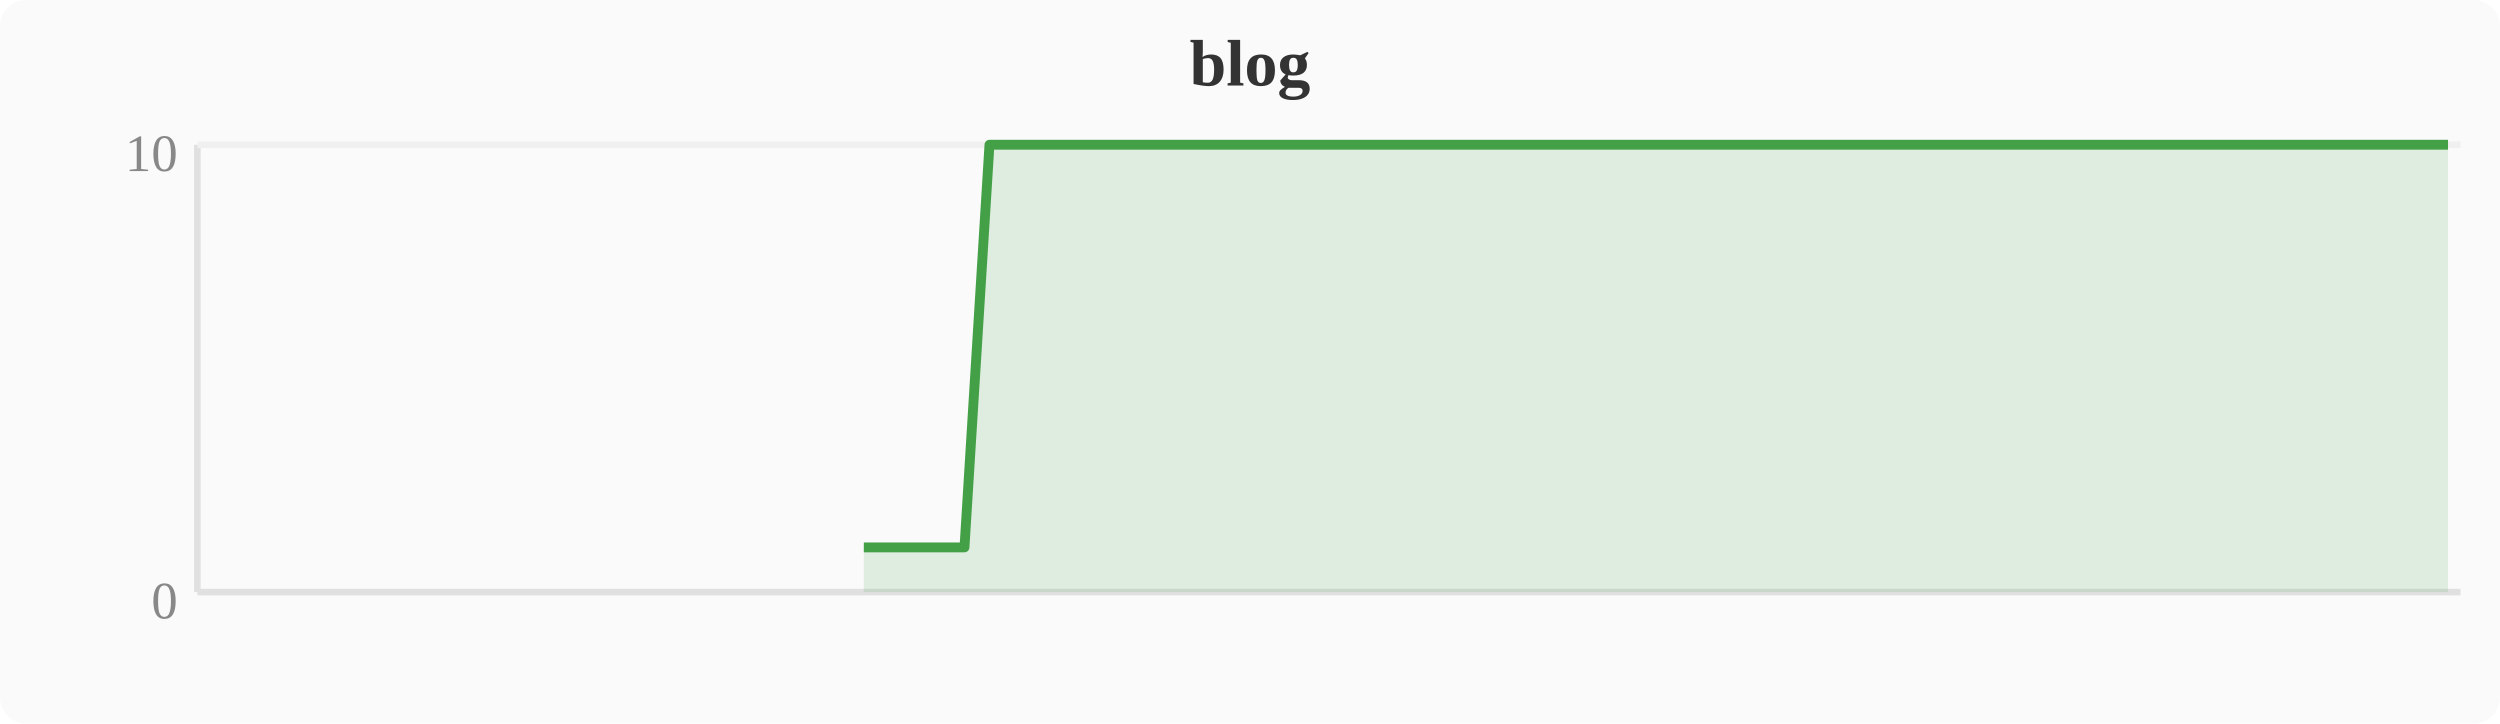
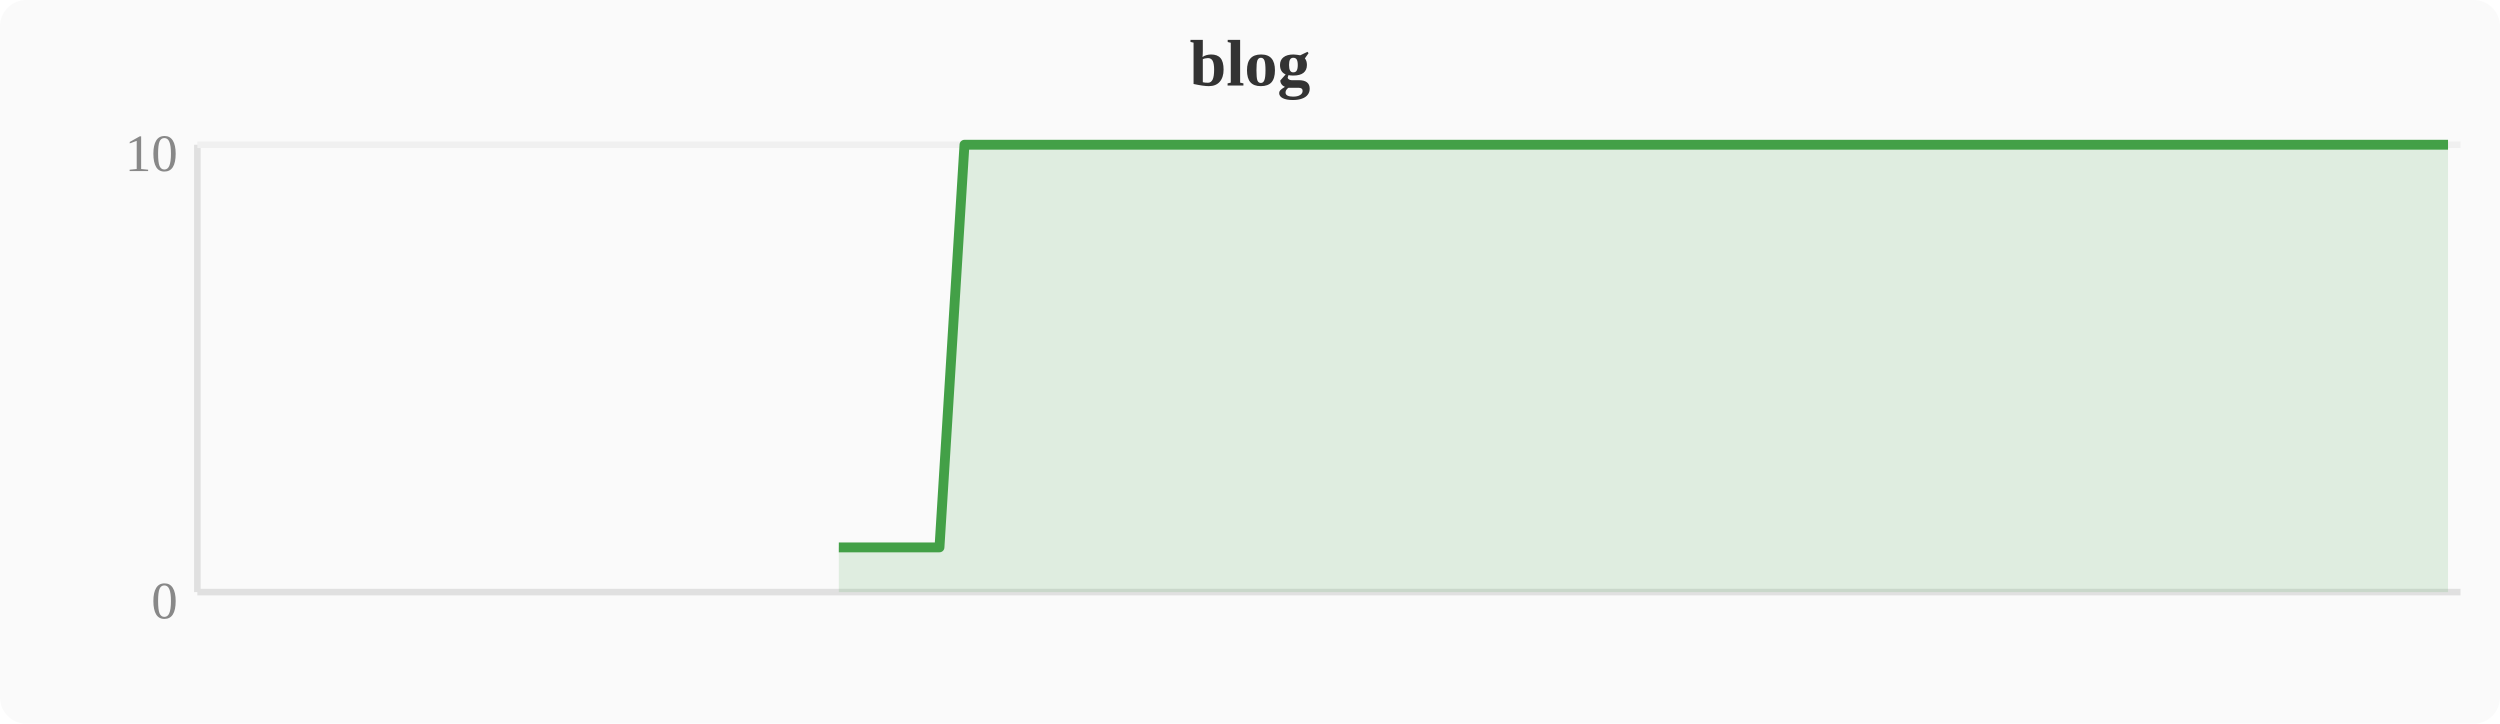
<svg xmlns="http://www.w3.org/2000/svg" width="380" height="110" viewBox="0 0 380 110">
  <rect width="380" height="110" fill="#fafafa" rx="4" />
  <text x="190" y="13" text-anchor="middle" font-size="10" font-weight="bold" fill="#333">blog</text>
  <line x1="30" y1="22" x2="30" y2="90" stroke="#e0e0e0" stroke-width="1" />
  <line x1="30" y1="90" x2="374" y2="90" stroke="#e0e0e0" stroke-width="1" />
  <line x1="30" y1="22" x2="374" y2="22" stroke="#f0f0f0" stroke-width="1" />
  <text x="27" y="94" text-anchor="end" font-size="8" fill="#888">0</text>
  <text x="27" y="26" text-anchor="end" font-size="8" fill="#888">10</text>
-   <polygon points="131.3,83.2 135.1,83.2 138.9,83.2 142.8,83.2 146.6,83.2 150.4,22.0 154.2,22.0 158.0,22.0 161.9,22.0 165.7,22.0 169.5,22.0 173.3,22.0 177.2,22.0 181.0,22.0 184.8,22.0 188.6,22.0 192.4,22.0 196.3,22.0 200.1,22.0 203.9,22.0 207.7,22.0 211.6,22.0 215.4,22.0 219.2,22.0 223.0,22.0 226.8,22.0 230.7,22.0 234.5,22.0 238.3,22.0 242.1,22.0 246.0,22.0 249.8,22.0 253.6,22.0 257.4,22.0 261.2,22.0 265.1,22.0 268.9,22.0 272.7,22.0 276.5,22.0 280.4,22.0 284.2,22.0 288.0,22.0 291.8,22.0 295.6,22.0 299.5,22.0 303.3,22.0 307.1,22.0 310.9,22.0 314.8,22.0 318.6,22.0 322.4,22.0 326.2,22.0 330.0,22.0 333.9,22.0 337.7,22.0 341.5,22.0 345.3,22.0 349.2,22.0 353.0,22.0 356.8,22.0 360.6,22.0 364.4,22.0 368.3,22.0 372.1,22.0 372.1,90 131.3,90" fill="#43a047" opacity="0.15" />
-   <polyline points="131.3,83.2 135.1,83.2 138.9,83.2 142.8,83.2 146.6,83.2 150.4,22.0 154.2,22.0 158.0,22.0 161.9,22.0 165.7,22.0 169.5,22.0 173.3,22.0 177.2,22.0 181.0,22.0 184.8,22.0 188.6,22.0 192.4,22.0 196.3,22.0 200.1,22.0 203.9,22.0 207.7,22.0 211.6,22.0 215.4,22.0 219.2,22.0 223.0,22.0 226.8,22.0 230.7,22.0 234.5,22.0 238.3,22.0 242.1,22.0 246.0,22.0 249.8,22.0 253.6,22.0 257.4,22.0 261.2,22.0 265.1,22.0 268.9,22.0 272.7,22.0 276.5,22.0 280.4,22.0 284.2,22.0 288.0,22.0 291.8,22.0 295.6,22.0 299.5,22.0 303.3,22.0 307.1,22.0 310.9,22.0 314.8,22.0 318.6,22.0 322.4,22.0 326.2,22.0 330.0,22.0 333.9,22.0 337.7,22.0 341.5,22.0 345.3,22.0 349.2,22.0 353.0,22.0 356.8,22.0 360.6,22.0 364.4,22.0 368.3,22.0 372.1,22.0" fill="none" stroke="#43a047" stroke-width="1.5" stroke-linejoin="round" />
+   <polygon points="127.5,83.2 131.3,83.2 135.1,83.2 138.9,83.2 142.8,83.2 146.6,22.0 150.4,22.0 154.2,22.0 158.0,22.0 161.9,22.0 165.7,22.0 169.5,22.0 173.3,22.0 177.2,22.0 181.0,22.0 184.8,22.0 188.6,22.0 192.4,22.0 196.3,22.0 200.1,22.0 203.9,22.0 207.7,22.0 211.6,22.0 215.4,22.0 219.2,22.0 223.0,22.0 226.8,22.0 230.7,22.0 234.5,22.0 238.3,22.0 242.1,22.0 246.0,22.0 249.8,22.0 253.6,22.0 257.4,22.0 261.2,22.0 265.1,22.0 268.9,22.0 272.7,22.0 276.5,22.0 280.4,22.0 284.2,22.0 288.0,22.0 291.8,22.0 295.6,22.0 299.5,22.0 303.3,22.0 307.1,22.0 310.9,22.0 314.8,22.0 318.6,22.0 322.4,22.0 326.2,22.0 330.0,22.0 333.9,22.0 337.7,22.0 341.5,22.0 345.3,22.0 349.2,22.0 353.0,22.0 356.8,22.0 360.6,22.0 364.4,22.0 368.3,22.0 372.1,22.0 372.1,90 127.5,90" fill="#43a047" opacity="0.15" />
+   <polyline points="127.5,83.2 131.3,83.2 135.1,83.2 138.9,83.2 142.8,83.2 146.6,22.0 150.4,22.0 154.2,22.0 158.0,22.0 161.9,22.0 165.7,22.0 169.5,22.0 173.3,22.0 177.2,22.0 181.0,22.0 184.8,22.0 188.6,22.0 192.4,22.0 196.3,22.0 200.1,22.0 203.9,22.0 207.7,22.0 211.6,22.0 215.4,22.0 219.2,22.0 223.0,22.0 226.8,22.0 230.7,22.0 234.5,22.0 238.3,22.0 242.1,22.0 246.0,22.0 249.8,22.0 253.6,22.0 257.4,22.0 261.2,22.0 265.1,22.0 268.9,22.0 272.7,22.0 276.5,22.0 280.4,22.0 284.2,22.0 288.0,22.0 291.8,22.0 295.6,22.0 299.5,22.0 303.3,22.0 307.1,22.0 310.9,22.0 314.8,22.0 318.6,22.0 322.4,22.0 326.2,22.0 330.0,22.0 333.9,22.0 337.7,22.0 341.5,22.0 345.3,22.0 349.2,22.0 353.0,22.0 356.8,22.0 360.6,22.0 364.4,22.0 368.3,22.0 372.1,22.0" fill="none" stroke="#43a047" stroke-width="1.5" stroke-linejoin="round" />
</svg>
